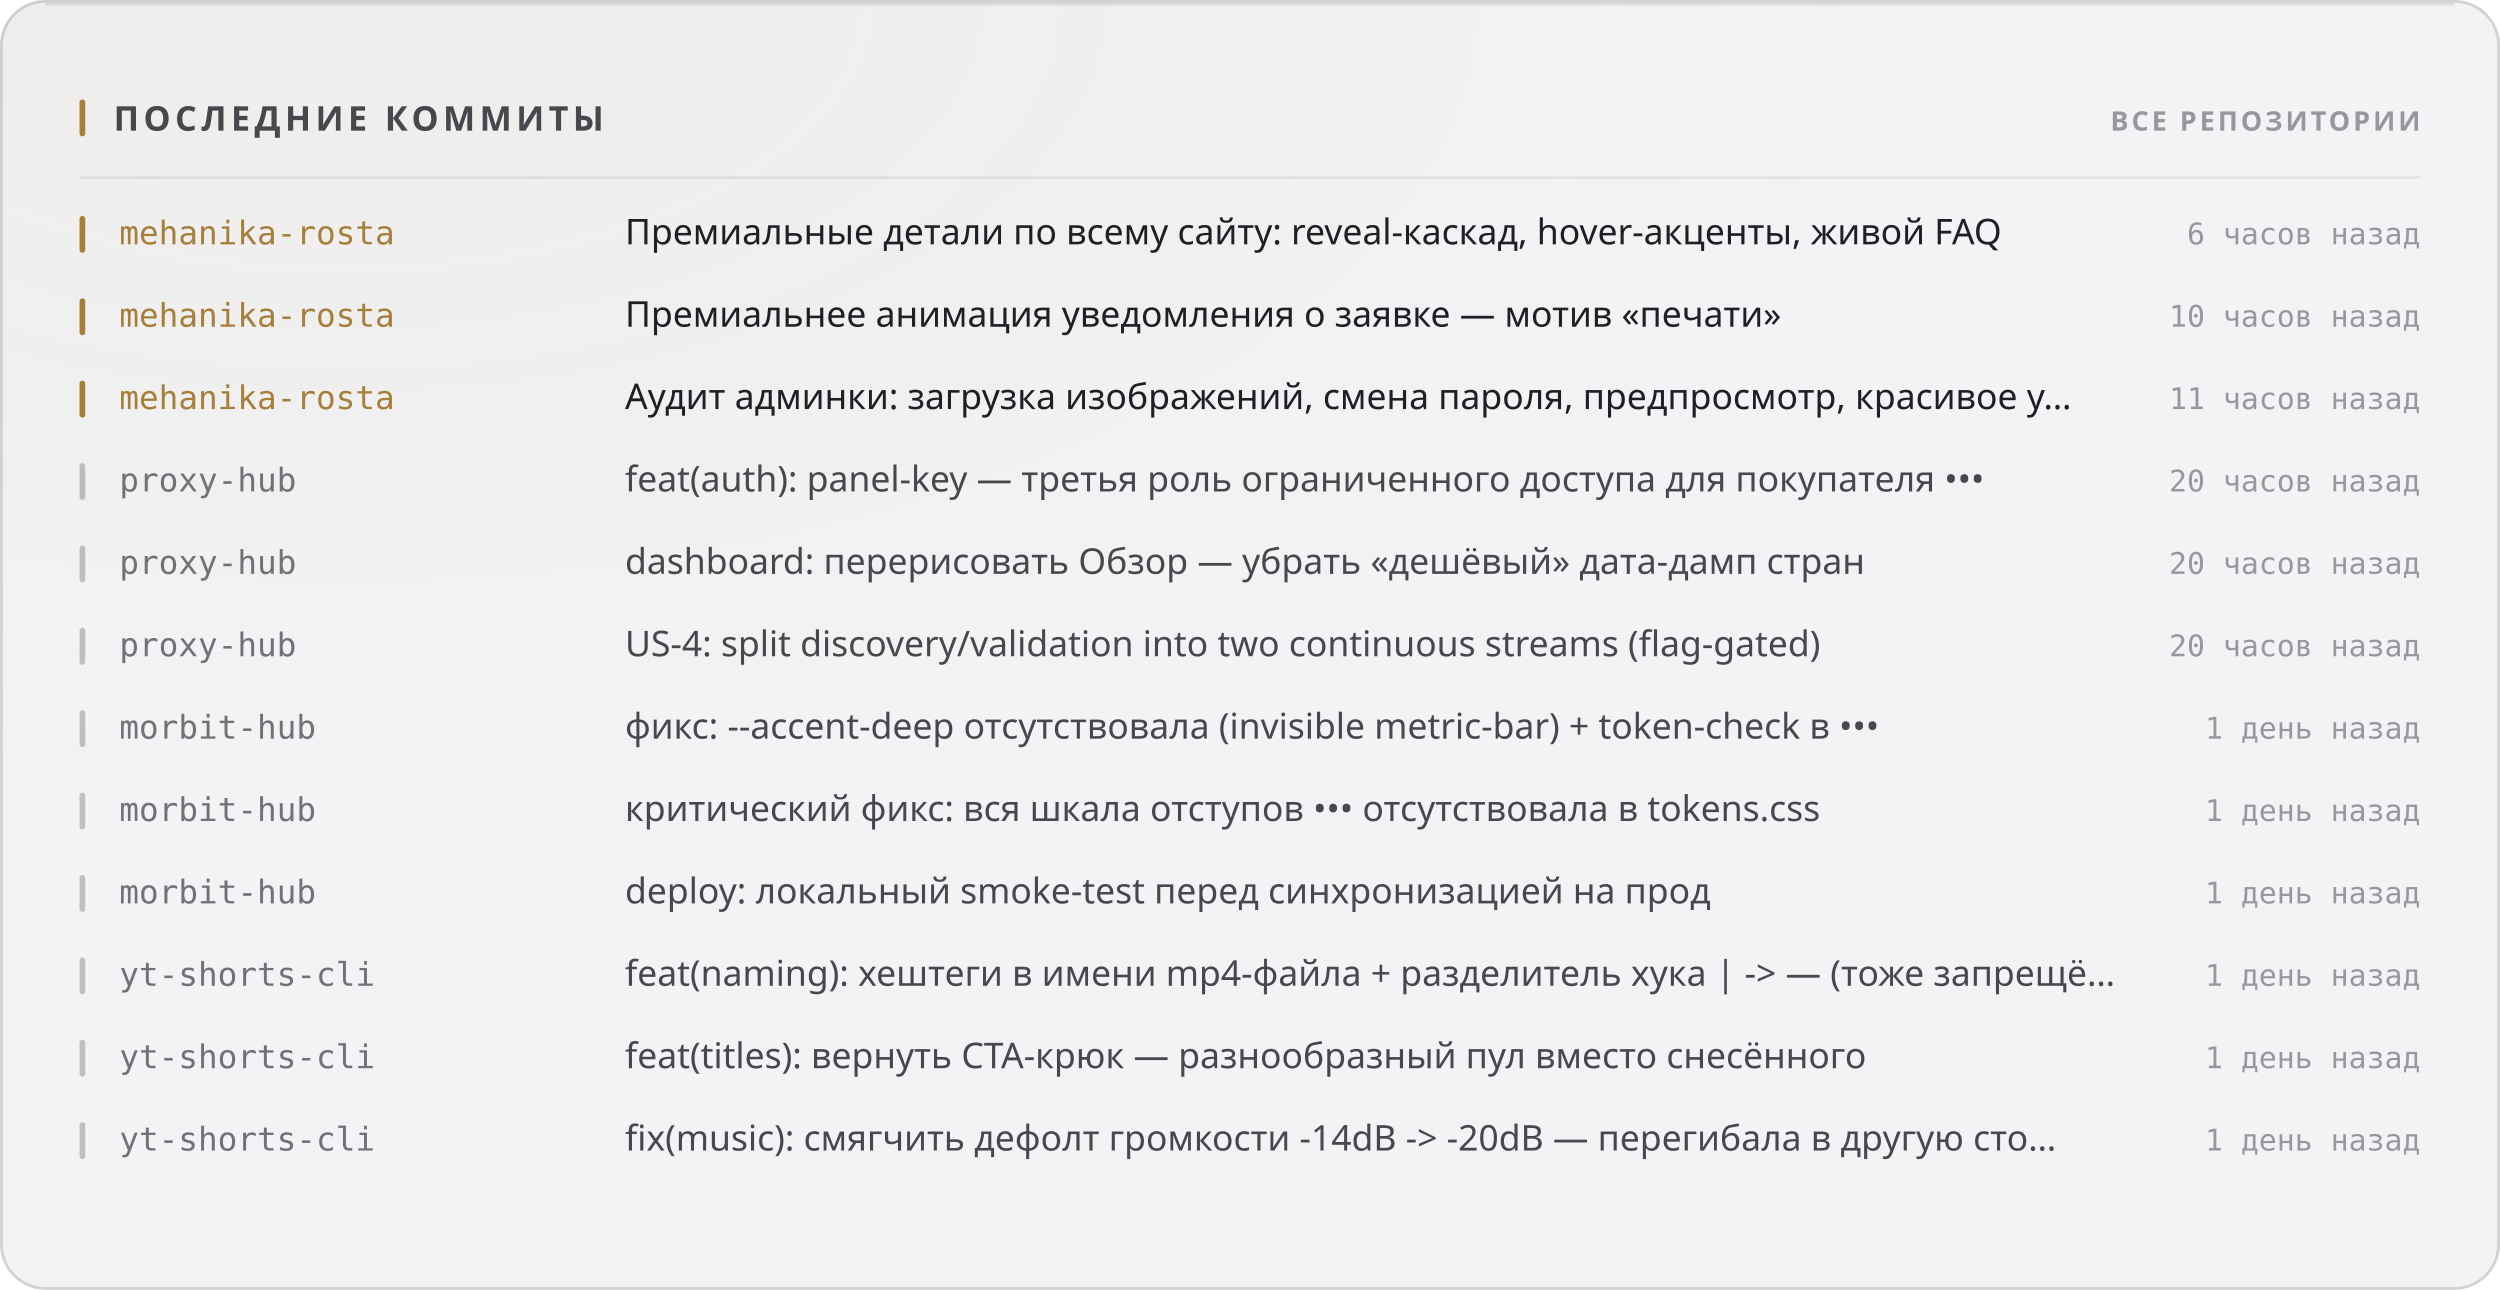
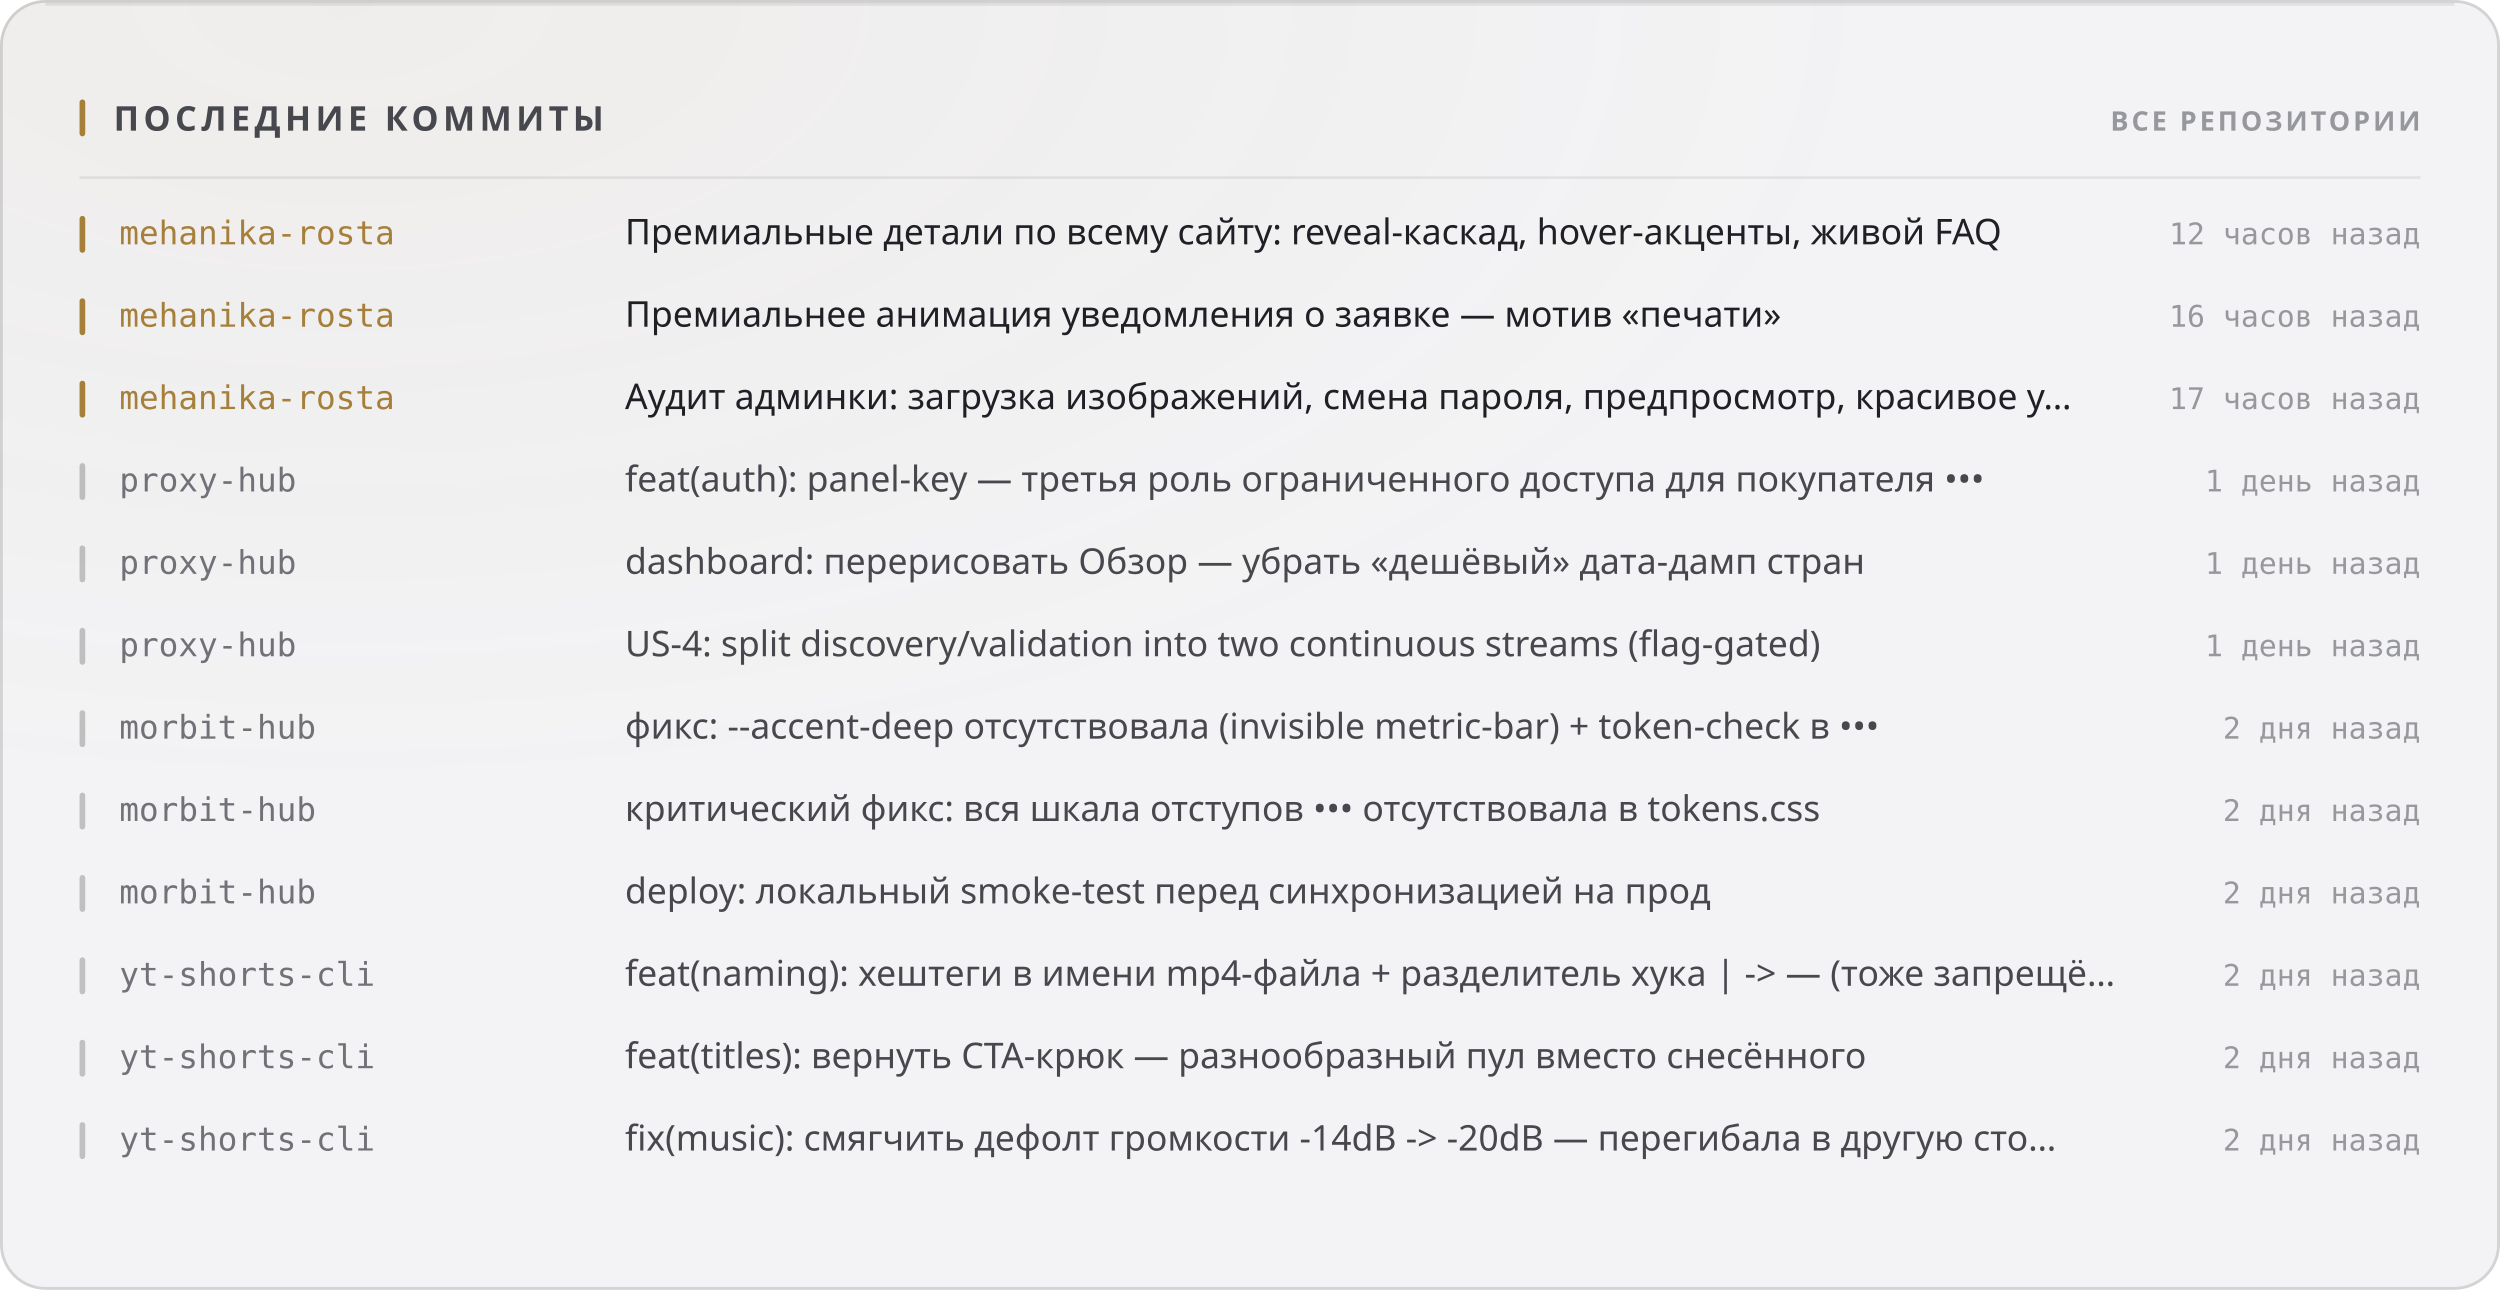
<svg xmlns="http://www.w3.org/2000/svg" width="880" height="454" viewBox="0 0 880 454" role="img">
  <style>
  text { font-family: -apple-system, BlinkMacSystemFont, 'Segoe UI', 'Noto Sans', Helvetica, Arial, sans-serif; }
  .mono { font-family: ui-monospace, 'SF Mono', 'Cascadia Mono', 'DejaVu Sans Mono', Menlo, Consolas, monospace; font-variant-numeric: tabular-nums; }
  .caps { letter-spacing: .1em; text-transform: uppercase; }

  @keyframes sheen  { from { transform: translateX(-120%); } to { transform: translateX(260%); } }
  @keyframes rise   { from { opacity: 0; transform: translateY(6px); } to { opacity: 1; transform: none; } }
  @keyframes slide  { from { opacity: 0; transform: translateX(-8px); } to { opacity: 1; transform: none; } }
  @keyframes grow   { from { transform: scaleY(0); } to { transform: scaleY(1); } }
  @keyframes widen  { from { transform: scaleX(0); } to { transform: scaleX(1); } }
  @keyframes draw   { from { stroke-dashoffset: 200; } to { stroke-dashoffset: 0; } }

  .sheen { animation: sheen 5.5s cubic-bezier(.45,0,.2,1) infinite; }
  .rise  { animation: rise .5s cubic-bezier(.16,1,.3,1) both; }
  .slide { animation: slide .42s cubic-bezier(.16,1,.3,1) both; }
  .bar   { transform-box: fill-box; transform-origin: 50% 100%;
           animation: grow .62s cubic-bezier(.16,1,.3,1) both; }
  .fill  { transform-box: fill-box; transform-origin: 0% 50%;
           animation: widen .8s cubic-bezier(.16,1,.3,1) both; }
  /* The hidden start state lives in the keyframes, never in the static rule.
     A renderer that ignores CSS animations then falls back to the FINISHED
     state — a drawn line, visible text — instead of an empty panel. */
  .spark { stroke-dasharray: 200;
           animation: draw 1.1s cubic-bezier(.16,1,.3,1) both; }

  @media (prefers-reduced-motion: reduce) {
    .sheen { animation: none; opacity: 0; }
    .rise, .slide, .bar, .fill, .spark { animation: none; opacity: 1; transform: none;
                                         stroke-dashoffset: 0; }
  }</style>
  <defs>
    <filter id="grain1" x="0" y="0" width="100%" height="100%">
      <feTurbulence type="fractalNoise" baseFrequency="0.82" numOctaves="3" stitchTiles="stitch" />
      <feColorMatrix type="saturate" values="0" />
    </filter>
    <radialGradient id="wash2" cx="14%" cy="0%" r="62%">
      <stop offset="0%" stop-color="#a67f3b" stop-opacity="0.05" />
      <stop offset="100%" stop-color="#a67f3b" stop-opacity="0" />
    </radialGradient>
  </defs>
  <rect width="880" height="454" rx="16" fill="#f3f3f5" />
  <rect width="880" height="454" rx="16" fill="url(#wash2)" />
  <rect width="880" height="454" rx="16" filter="url(#grain1)" opacity="0.035" style="mix-blend-mode:overlay" />
  <rect x=".5" y=".5" width="879" height="453" rx="15.5" fill="none" stroke="rgba(10,10,12,0.14)" />
  <path d="M16 1.5 H864" stroke="rgba(10,10,12,0.08)" stroke-width="1" fill="none" />
  <rect x="28" y="35" width="2" height="13" rx="1" fill="#a67f3b" />
  <text x="40" y="46" font-size="12" font-weight="700" fill="#47474e" letter-spacing="0.13em">ПОСЛЕДНИЕ КОММИТЫ</text>
  <text x="852" y="46" font-size="9.5" font-weight="600" fill="#97989e" text-anchor="end" letter-spacing="0.11em">ВСЕ РЕПОЗИТОРИИ</text>
  <path d="M28 62.5 H852" stroke="rgba(10,10,12,0.07)" stroke-width="1" />
  <g class="slide" opacity="1" style="">
    <rect x="28" y="76" width="2" height="13" rx="1" fill="#a67f3b" />
    <text x="42" y="86" font-size="11.5" font-weight="500" fill="#a67f3b" class="mono">mehanika-rosta</text>
    <text x="220" y="86" font-size="12.5" font-weight="400" fill="#1f1f25">Премиальные детали по всему сайту: reveal-каскад, hover-акценты, живой FAQ</text>
-     <text x="852" y="86" font-size="10.5" font-weight="400" fill="#97989e" text-anchor="end" class="mono">6 часов назад</text>
+     <text x="852" y="86" font-size="10.5" font-weight="400" fill="#97989e" text-anchor="end" class="mono">12 часов назад</text>
  </g>
  <g class="slide" opacity="1" style=" animation-delay:0.022s;">
    <rect x="28" y="105" width="2" height="13" rx="1" fill="#a67f3b" />
    <text x="42" y="115" font-size="11.5" font-weight="500" fill="#a67f3b" class="mono">mehanika-rosta</text>
    <text x="220" y="115" font-size="12.5" font-weight="400" fill="#1f1f25">Премиальнее анимация уведомления о заявке — мотив «печати»</text>
-     <text x="852" y="115" font-size="10.5" font-weight="400" fill="#97989e" text-anchor="end" class="mono">10 часов назад</text>
+     <text x="852" y="115" font-size="10.5" font-weight="400" fill="#97989e" text-anchor="end" class="mono">16 часов назад</text>
  </g>
  <g class="slide" opacity="1" style=" animation-delay:0.044s;">
    <rect x="28" y="134" width="2" height="13" rx="1" fill="#a67f3b" />
    <text x="42" y="144" font-size="11.5" font-weight="500" fill="#a67f3b" class="mono">mehanika-rosta</text>
    <text x="220" y="144" font-size="12.5" font-weight="400" fill="#1f1f25">Аудит админки: загрузка изображений, смена пароля, предпросмотр, красивое у…</text>
-     <text x="852" y="144" font-size="10.5" font-weight="400" fill="#97989e" text-anchor="end" class="mono">11 часов назад</text>
+     <text x="852" y="144" font-size="10.5" font-weight="400" fill="#97989e" text-anchor="end" class="mono">17 часов назад</text>
  </g>
  <g class="slide" opacity="1" style=" animation-delay:0.066s;">
    <rect x="28" y="163" width="2" height="13" rx="1" fill="rgba(10,10,12,0.22)" />
    <text x="42" y="173" font-size="11.5" font-weight="500" fill="#717178" class="mono">proxy-hub</text>
    <text x="220" y="173" font-size="12.5" font-weight="400" fill="#47474e">feat(auth): panel-key — третья роль ограниченного доступа для покупателя •••</text>
-     <text x="852" y="173" font-size="10.5" font-weight="400" fill="#97989e" text-anchor="end" class="mono">20 часов назад</text>
+     <text x="852" y="173" font-size="10.5" font-weight="400" fill="#97989e" text-anchor="end" class="mono">1 день назад</text>
  </g>
  <g class="slide" opacity="1" style=" animation-delay:0.088s;">
    <rect x="28" y="192" width="2" height="13" rx="1" fill="rgba(10,10,12,0.22)" />
    <text x="42" y="202" font-size="11.5" font-weight="500" fill="#717178" class="mono">proxy-hub</text>
    <text x="220" y="202" font-size="12.5" font-weight="400" fill="#47474e">dashboard: перерисовать Обзор — убрать «дешёвый» дата-дамп стран</text>
-     <text x="852" y="202" font-size="10.5" font-weight="400" fill="#97989e" text-anchor="end" class="mono">20 часов назад</text>
+     <text x="852" y="202" font-size="10.5" font-weight="400" fill="#97989e" text-anchor="end" class="mono">1 день назад</text>
  </g>
  <g class="slide" opacity="1" style=" animation-delay:0.110s;">
    <rect x="28" y="221" width="2" height="13" rx="1" fill="rgba(10,10,12,0.22)" />
    <text x="42" y="231" font-size="11.5" font-weight="500" fill="#717178" class="mono">proxy-hub</text>
    <text x="220" y="231" font-size="12.5" font-weight="400" fill="#47474e">US-4: split discovery/validation into two continuous streams (flag-gated)</text>
-     <text x="852" y="231" font-size="10.5" font-weight="400" fill="#97989e" text-anchor="end" class="mono">20 часов назад</text>
+     <text x="852" y="231" font-size="10.5" font-weight="400" fill="#97989e" text-anchor="end" class="mono">1 день назад</text>
  </g>
  <g class="slide" opacity="1" style=" animation-delay:0.132s;">
    <rect x="28" y="250" width="2" height="13" rx="1" fill="rgba(10,10,12,0.22)" />
    <text x="42" y="260" font-size="11.5" font-weight="500" fill="#717178" class="mono">morbit-hub</text>
    <text x="220" y="260" font-size="12.5" font-weight="400" fill="#47474e">фикс: --accent-deep отсутствовала (invisible metric-bar) + token-check в •••</text>
-     <text x="852" y="260" font-size="10.5" font-weight="400" fill="#97989e" text-anchor="end" class="mono">1 день назад</text>
+     <text x="852" y="260" font-size="10.5" font-weight="400" fill="#97989e" text-anchor="end" class="mono">2 дня назад</text>
  </g>
  <g class="slide" opacity="1" style=" animation-delay:0.154s;">
    <rect x="28" y="279" width="2" height="13" rx="1" fill="rgba(10,10,12,0.22)" />
    <text x="42" y="289" font-size="11.5" font-weight="500" fill="#717178" class="mono">morbit-hub</text>
    <text x="220" y="289" font-size="12.5" font-weight="400" fill="#47474e">критический фикс: вся шкала отступов ••• отсутствовала в tokens.css</text>
-     <text x="852" y="289" font-size="10.5" font-weight="400" fill="#97989e" text-anchor="end" class="mono">1 день назад</text>
+     <text x="852" y="289" font-size="10.5" font-weight="400" fill="#97989e" text-anchor="end" class="mono">2 дня назад</text>
  </g>
  <g class="slide" opacity="1" style=" animation-delay:0.176s;">
    <rect x="28" y="308" width="2" height="13" rx="1" fill="rgba(10,10,12,0.22)" />
    <text x="42" y="318" font-size="11.5" font-weight="500" fill="#717178" class="mono">morbit-hub</text>
    <text x="220" y="318" font-size="12.5" font-weight="400" fill="#47474e">deploy: локальный smoke-test перед синхронизацией на прод</text>
-     <text x="852" y="318" font-size="10.5" font-weight="400" fill="#97989e" text-anchor="end" class="mono">1 день назад</text>
+     <text x="852" y="318" font-size="10.5" font-weight="400" fill="#97989e" text-anchor="end" class="mono">2 дня назад</text>
  </g>
  <g class="slide" opacity="1" style=" animation-delay:0.198s;">
    <rect x="28" y="337" width="2" height="13" rx="1" fill="rgba(10,10,12,0.22)" />
    <text x="42" y="347" font-size="11.5" font-weight="500" fill="#717178" class="mono">yt-shorts-cli</text>
    <text x="220" y="347" font-size="12.5" font-weight="400" fill="#47474e">feat(naming): хештеги в имени mp4-файла + разделитель хука | -&gt; — (тоже запрещё…</text>
-     <text x="852" y="347" font-size="10.5" font-weight="400" fill="#97989e" text-anchor="end" class="mono">1 день назад</text>
+     <text x="852" y="347" font-size="10.5" font-weight="400" fill="#97989e" text-anchor="end" class="mono">2 дня назад</text>
  </g>
  <g class="slide" opacity="1" style=" animation-delay:0.220s;">
    <rect x="28" y="366" width="2" height="13" rx="1" fill="rgba(10,10,12,0.22)" />
    <text x="42" y="376" font-size="11.5" font-weight="500" fill="#717178" class="mono">yt-shorts-cli</text>
    <text x="220" y="376" font-size="12.5" font-weight="400" fill="#47474e">feat(titles): вернуть CTA-крюк — разнообразный пул вместо снесённого</text>
-     <text x="852" y="376" font-size="10.5" font-weight="400" fill="#97989e" text-anchor="end" class="mono">1 день назад</text>
+     <text x="852" y="376" font-size="10.5" font-weight="400" fill="#97989e" text-anchor="end" class="mono">2 дня назад</text>
  </g>
  <g class="slide" opacity="1" style=" animation-delay:0.242s;">
    <rect x="28" y="395" width="2" height="13" rx="1" fill="rgba(10,10,12,0.22)" />
    <text x="42" y="405" font-size="11.5" font-weight="500" fill="#717178" class="mono">yt-shorts-cli</text>
    <text x="220" y="405" font-size="12.5" font-weight="400" fill="#47474e">fix(music): смягчить дефолт громкости -14dB -&gt; -20dB — перегибала в другую сто…</text>
-     <text x="852" y="405" font-size="10.5" font-weight="400" fill="#97989e" text-anchor="end" class="mono">1 день назад</text>
+     <text x="852" y="405" font-size="10.5" font-weight="400" fill="#97989e" text-anchor="end" class="mono">2 дня назад</text>
  </g>
</svg>
